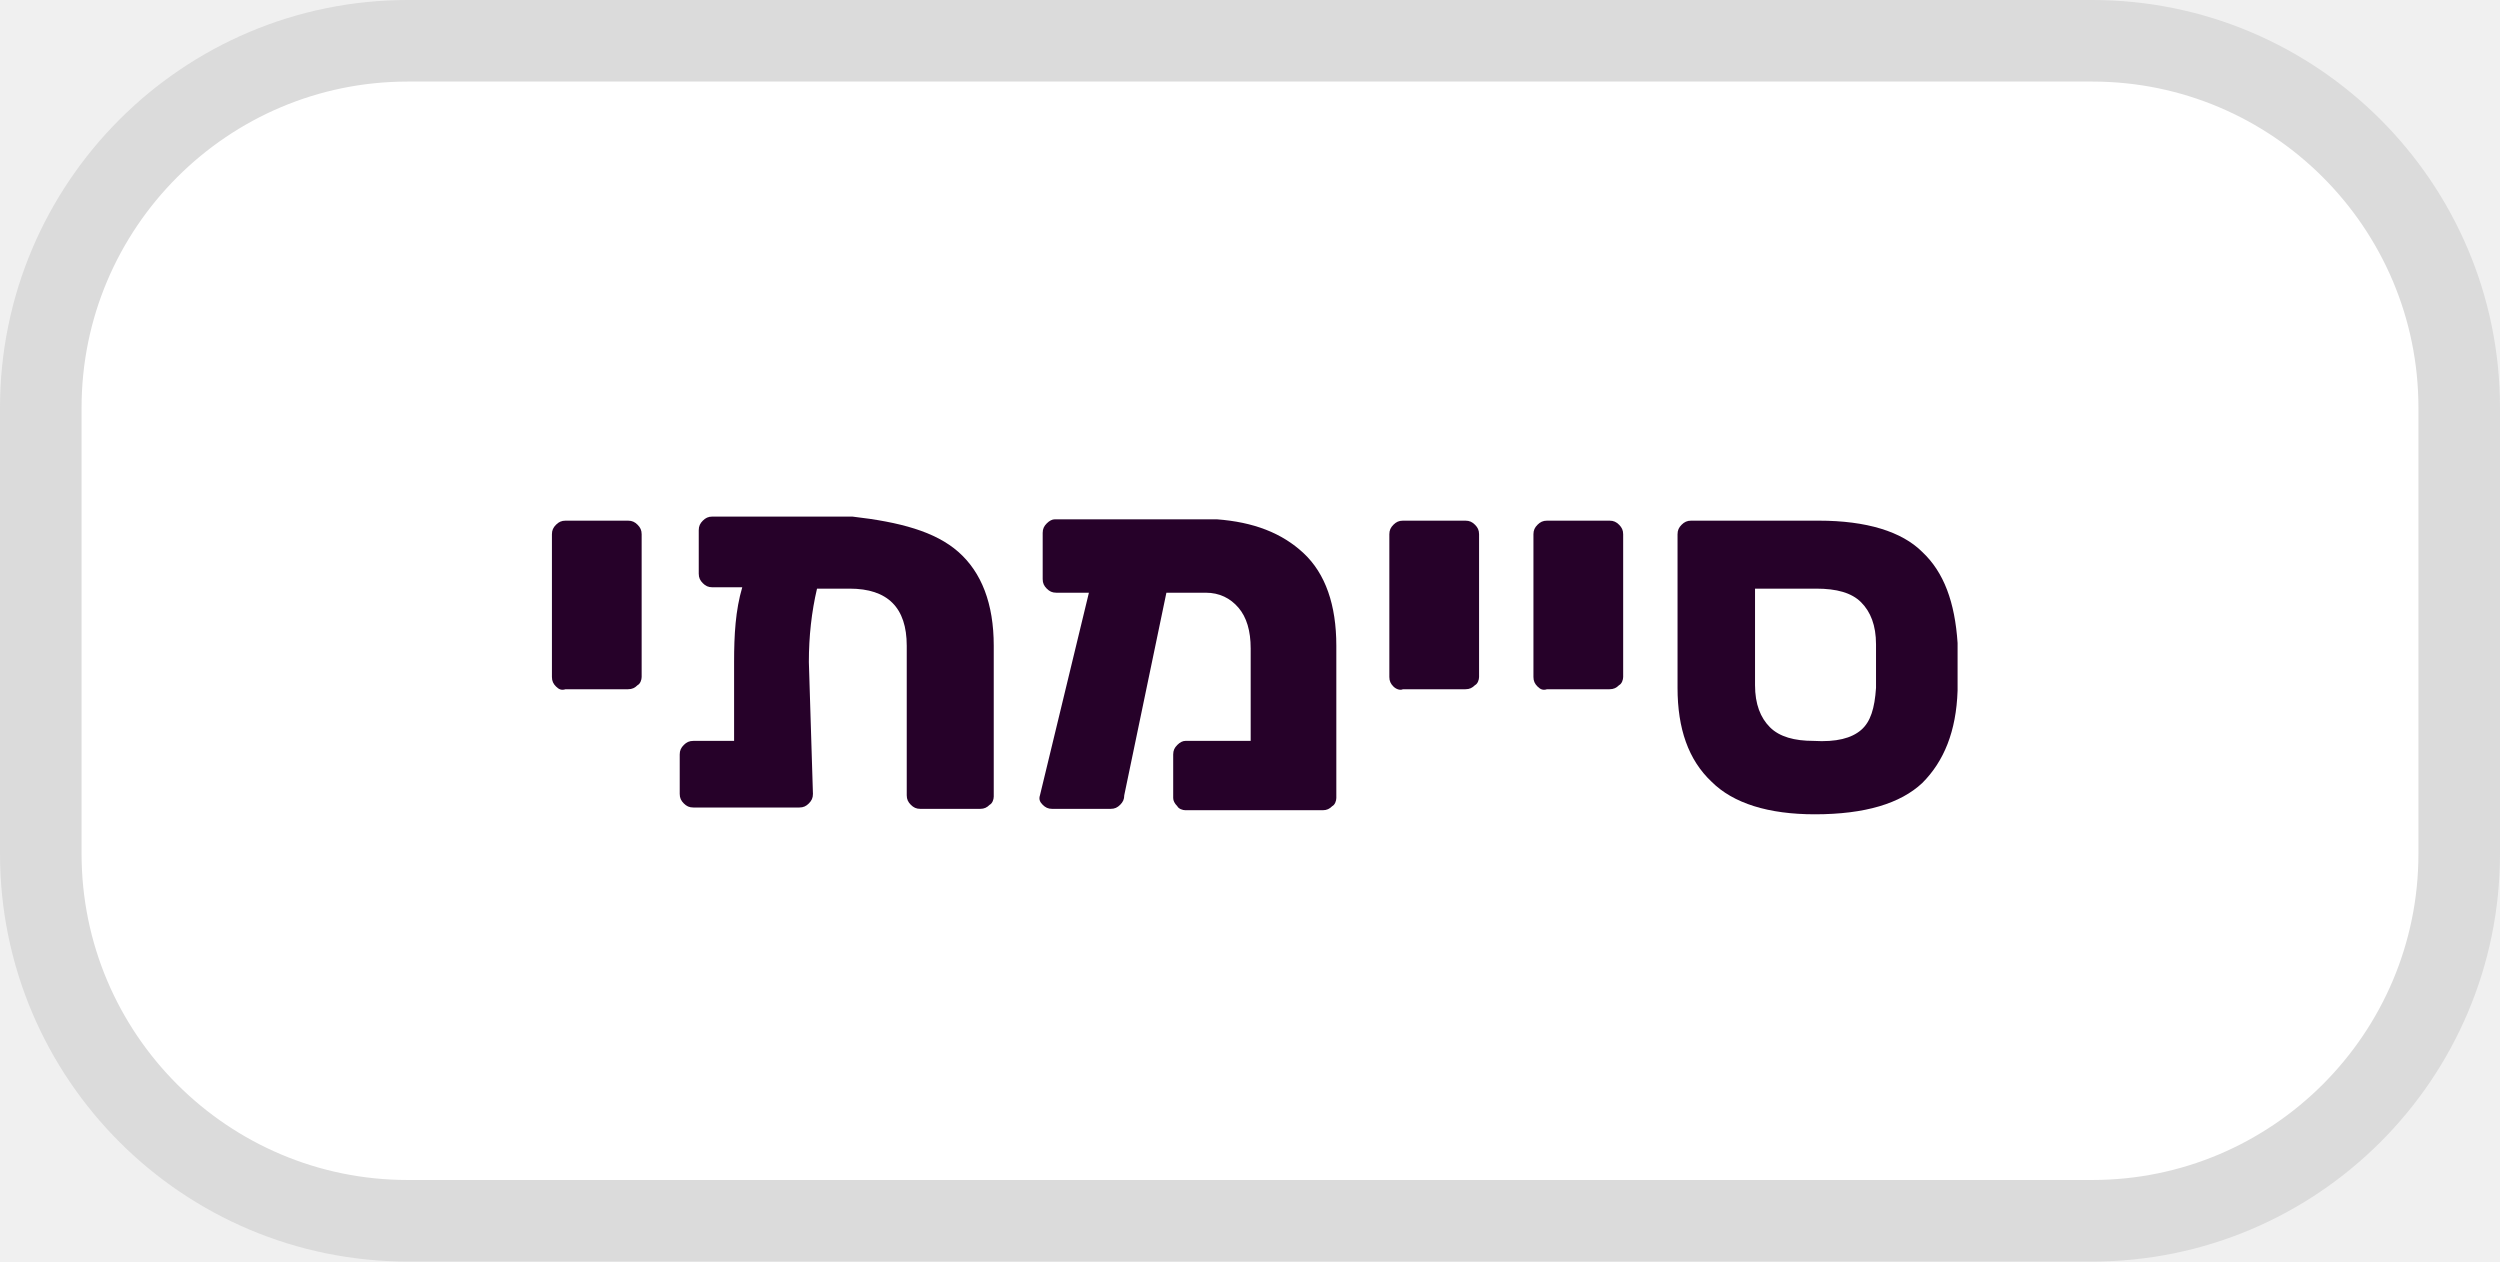
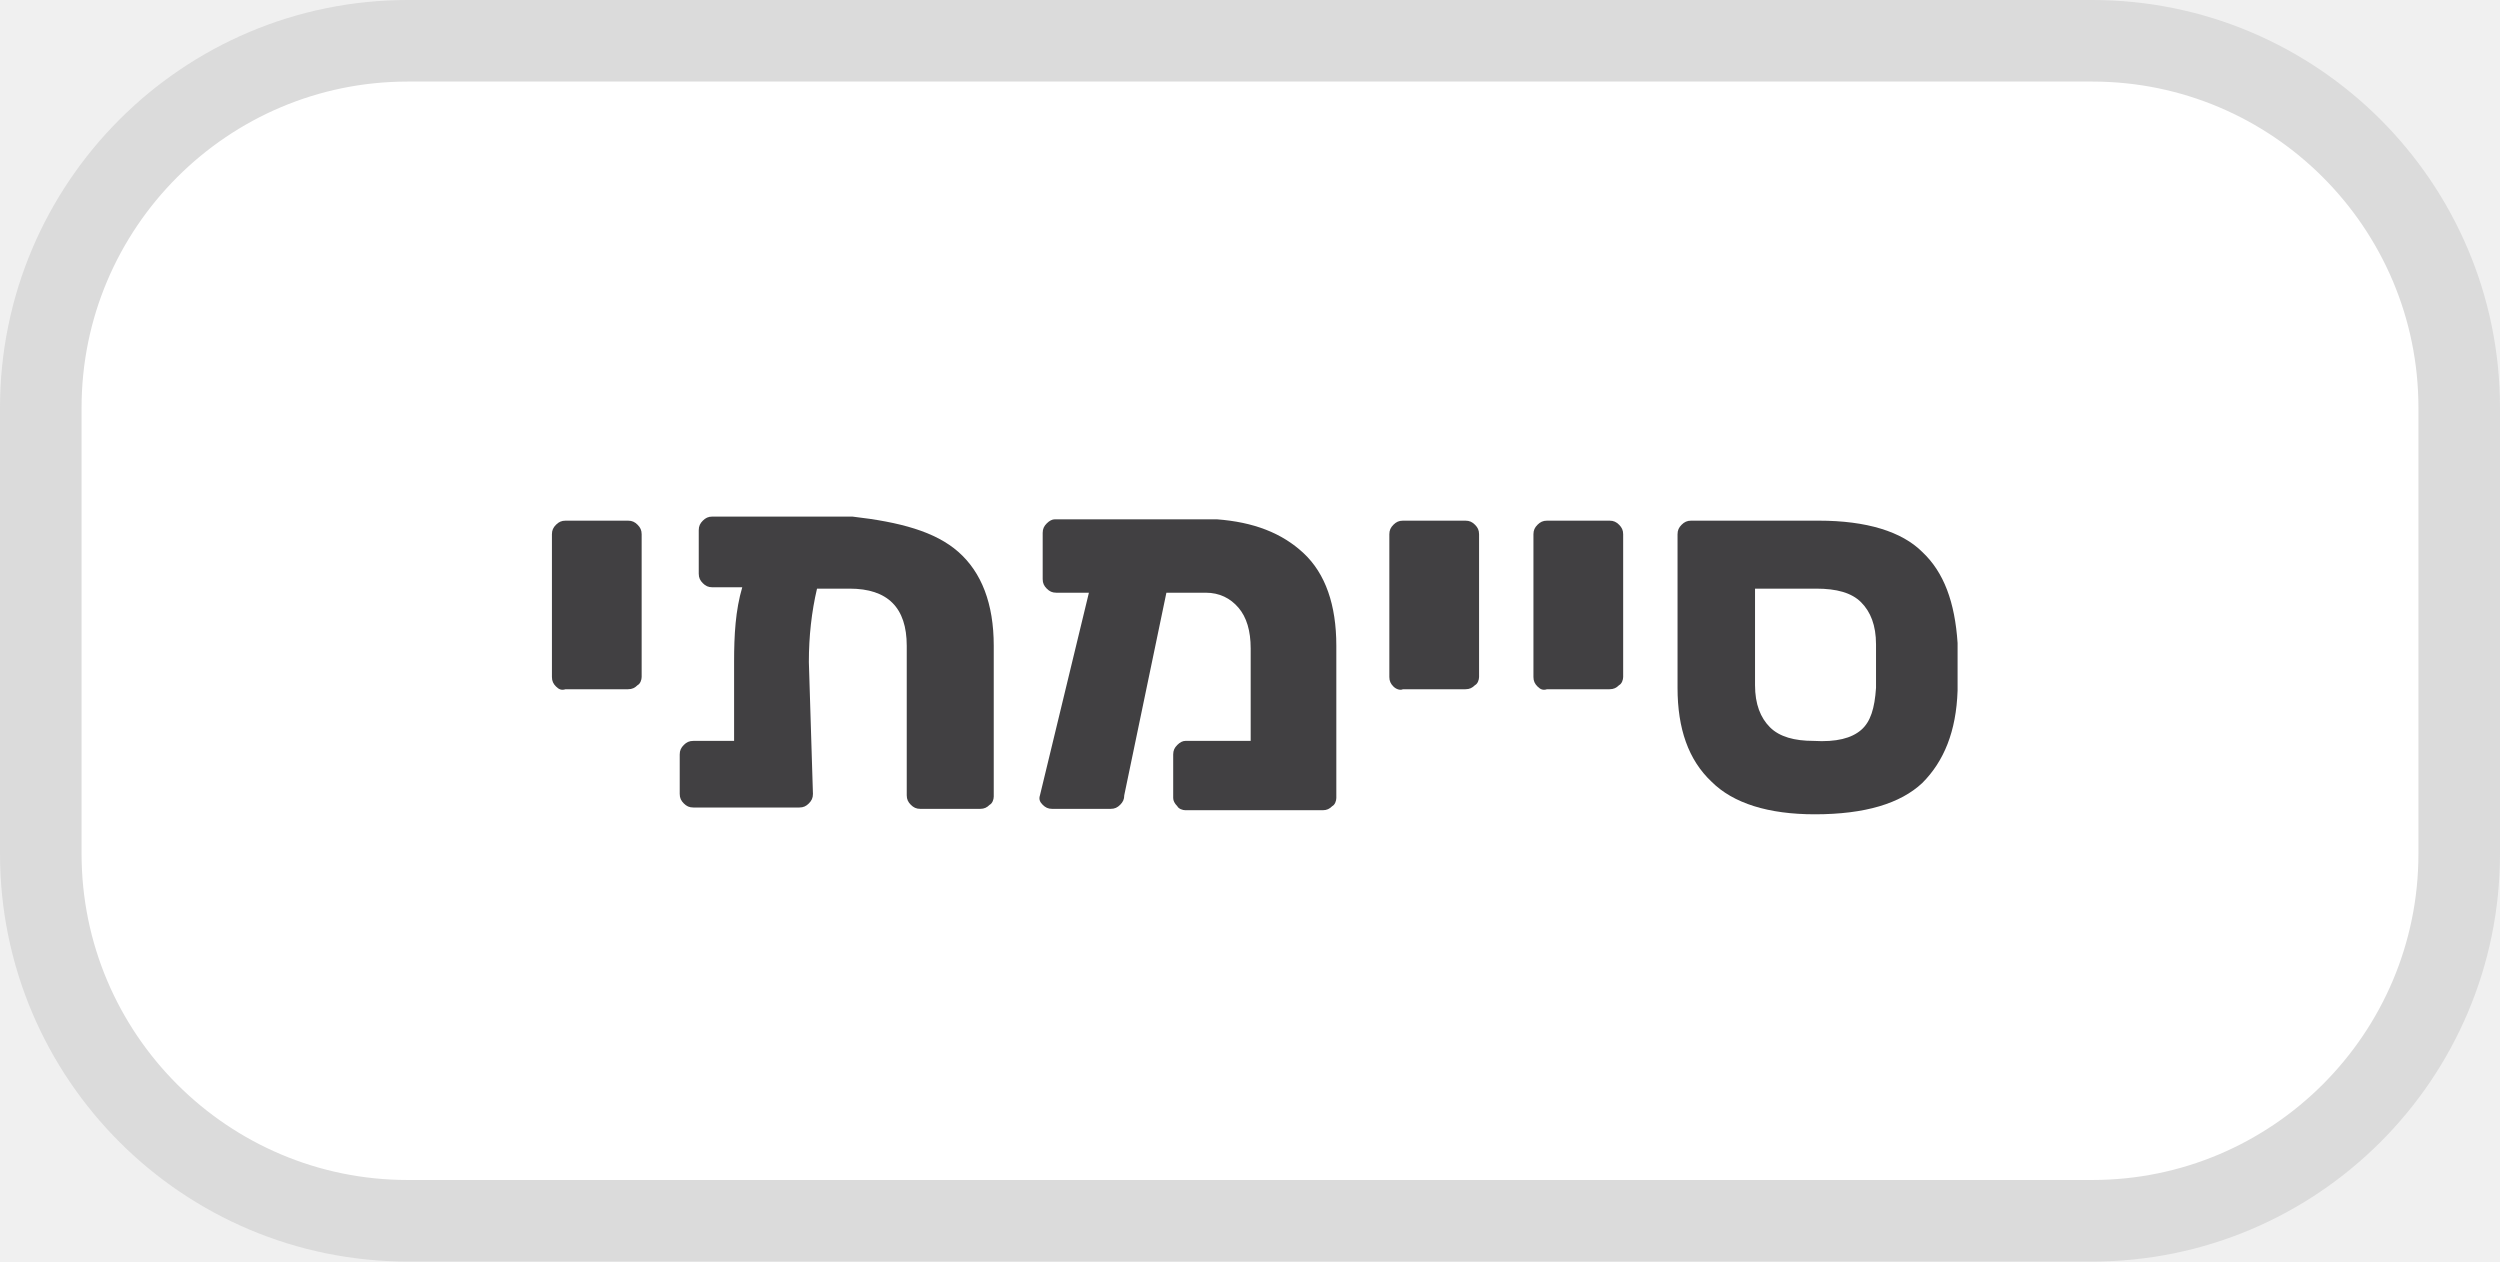
<svg xmlns="http://www.w3.org/2000/svg" version="1.1" id="Layer_1" x="0px" y="0px" viewBox="0 0 183.9 92.8" style="enable-background:new 0 0 183.9 92.8;" xml:space="preserve">
  <style type="text/css">
	.st0{fill:#FFFFFF;stroke:#DBDBDB;stroke-width:6;stroke-linecap:round;stroke-linejoin:round;}
	.st1{enable-background:new    ;}
- 	.st2{fill:#260129;}
+ 	.st2{fill:#414042;}
</style>
  <path id="Rectangle_47" class="st0" d="M30,3h123.9c14.9,0,27,12.1,27,27v32.8c0,14.9-12.1,27-27,27H30c-14.9,0-27-12.1-27-27V30  C3,15.1,15.1,3,30,3z" />
  <g class="st1">
    <path class="st2" d="M40.9,50.5c-0.2-0.2-0.3-0.4-0.3-0.7V39.3c0-0.3,0.1-0.5,0.3-0.7c0.2-0.2,0.4-0.3,0.7-0.3h4.6   c0.3,0,0.5,0.1,0.7,0.3c0.2,0.2,0.3,0.4,0.3,0.7v10.5c0,0.2-0.1,0.5-0.3,0.6c-0.2,0.2-0.4,0.3-0.7,0.3h-4.6   C41.3,50.8,41.1,50.7,40.9,50.5z" />
    <path class="st2" d="M70.5,40.6c1.7,1.5,2.6,3.8,2.6,6.9v11.1c0,0.2-0.1,0.5-0.3,0.6c-0.2,0.2-0.4,0.3-0.7,0.3h-4.4   c-0.3,0-0.5-0.1-0.7-0.3s-0.3-0.4-0.3-0.7v-11c0-2.8-1.4-4.2-4.2-4.2h-2.4c-0.4,1.7-0.6,3.5-0.6,5.4l0.3,9.7c0,0.3-0.1,0.5-0.3,0.7   s-0.4,0.3-0.7,0.3l-7.8,0c-0.3,0-0.5-0.1-0.7-0.3s-0.3-0.4-0.3-0.7v-2.9c0-0.3,0.1-0.5,0.3-0.7s0.4-0.3,0.7-0.3h3v-5.8   c0-2,0.1-3.8,0.6-5.5h-2.2c-0.3,0-0.5-0.1-0.7-0.3s-0.3-0.4-0.3-0.7v-3.2c0-0.3,0.1-0.5,0.3-0.7c0.2-0.2,0.4-0.3,0.7-0.3h10.3   C66.2,38.4,68.8,39.1,70.5,40.6z" />
    <path class="st2" d="M95.9,40.7c1.6,1.5,2.4,3.8,2.4,6.8v11.2c0,0.2-0.1,0.5-0.3,0.6c-0.2,0.2-0.4,0.3-0.7,0.3H87.2   c-0.2,0-0.5-0.1-0.6-0.3c-0.2-0.2-0.3-0.4-0.3-0.6v-3.2c0-0.3,0.1-0.5,0.3-0.7c0.2-0.2,0.4-0.3,0.6-0.3H92v-6.8   c0-1.3-0.3-2.3-0.9-3c-0.6-0.7-1.4-1.1-2.4-1.1h-2.9l-3.1,14.9c0,0.3-0.1,0.5-0.3,0.7c-0.2,0.2-0.4,0.3-0.7,0.3h-4.3   c-0.3,0-0.5-0.1-0.7-0.3c-0.2-0.2-0.3-0.4-0.2-0.7l3.6-14.9h-2.4c-0.3,0-0.5-0.1-0.7-0.3c-0.2-0.2-0.3-0.4-0.3-0.7v-3.4   c0-0.3,0.1-0.5,0.3-0.7c0.2-0.2,0.4-0.3,0.6-0.3h11.9C92.2,38.4,94.3,39.2,95.9,40.7z" />
    <path class="st2" d="M102.5,50.5c-0.2-0.2-0.3-0.4-0.3-0.7V39.3c0-0.3,0.1-0.5,0.3-0.7c0.2-0.2,0.4-0.3,0.7-0.3h4.6   c0.3,0,0.5,0.1,0.7,0.3c0.2,0.2,0.3,0.4,0.3,0.7v10.5c0,0.2-0.1,0.5-0.3,0.6c-0.2,0.2-0.4,0.3-0.7,0.3h-4.6   C103,50.8,102.7,50.7,102.5,50.5z" />
    <path class="st2" d="M113.1,50.5c-0.2-0.2-0.3-0.4-0.3-0.7V39.3c0-0.3,0.1-0.5,0.3-0.7c0.2-0.2,0.4-0.3,0.7-0.3h4.6   c0.3,0,0.5,0.1,0.7,0.3c0.2,0.2,0.3,0.4,0.3,0.7v10.5c0,0.2-0.1,0.5-0.3,0.6c-0.2,0.2-0.4,0.3-0.7,0.3h-4.6   C113.5,50.8,113.3,50.7,113.1,50.5z" />
    <path class="st2" d="M125.9,57.5c-1.7-1.6-2.5-3.9-2.5-6.9V39.3c0-0.3,0.1-0.5,0.3-0.7c0.2-0.2,0.4-0.3,0.7-0.3h9.4   c3.5,0,6.1,0.8,7.6,2.3c1.6,1.5,2.4,3.7,2.6,6.7c0,0.2,0,0.8,0,1.7c0,0.9,0,1.5,0,1.8c-0.1,3-1,5.2-2.6,6.8   c-1.6,1.5-4.2,2.3-7.9,2.3C130.1,59.9,127.5,59.1,125.9,57.5z M136.9,53.7c0.7-0.6,1-1.6,1.1-3.1c0-0.2,0-0.8,0-1.6   c0-0.8,0-1.3,0-1.6c0-1.4-0.4-2.4-1.1-3.1c-0.7-0.7-1.8-1-3.3-1h-4.5v7.1c0,1.4,0.4,2.4,1.1,3.1c0.7,0.7,1.8,1,3.2,1   C135.1,54.6,136.2,54.3,136.9,53.7z" />
  </g>
</svg>
